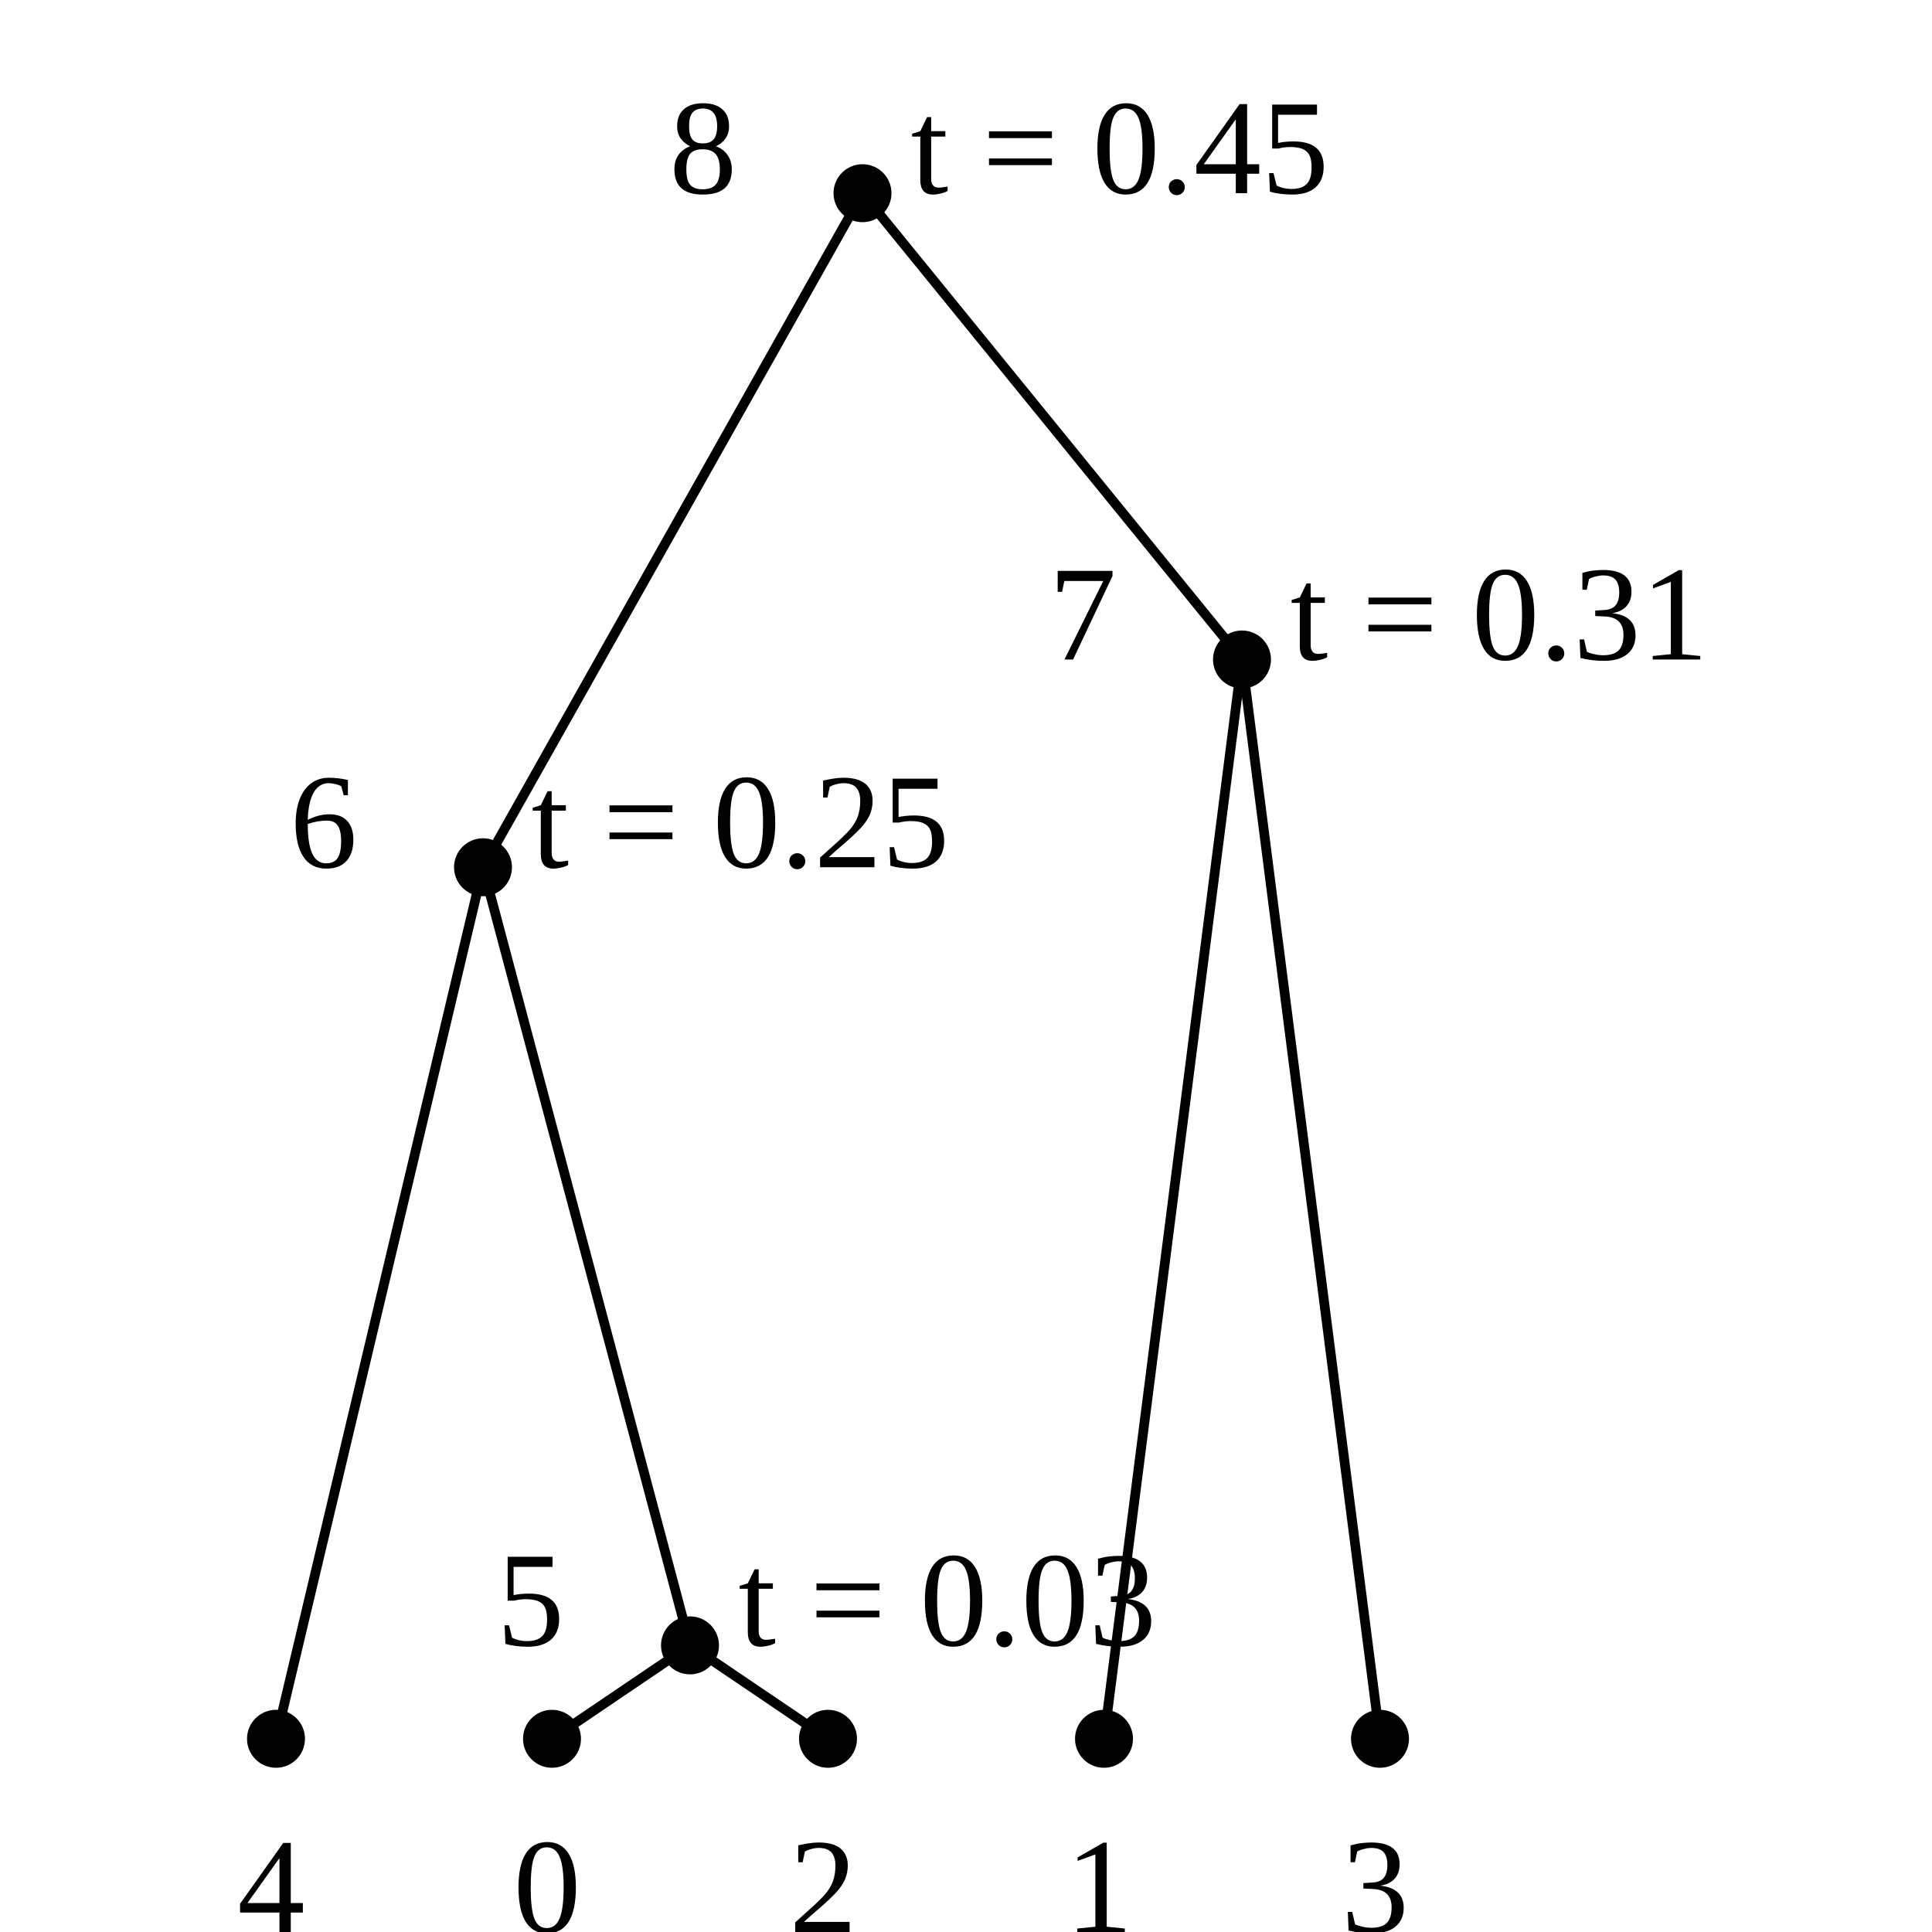
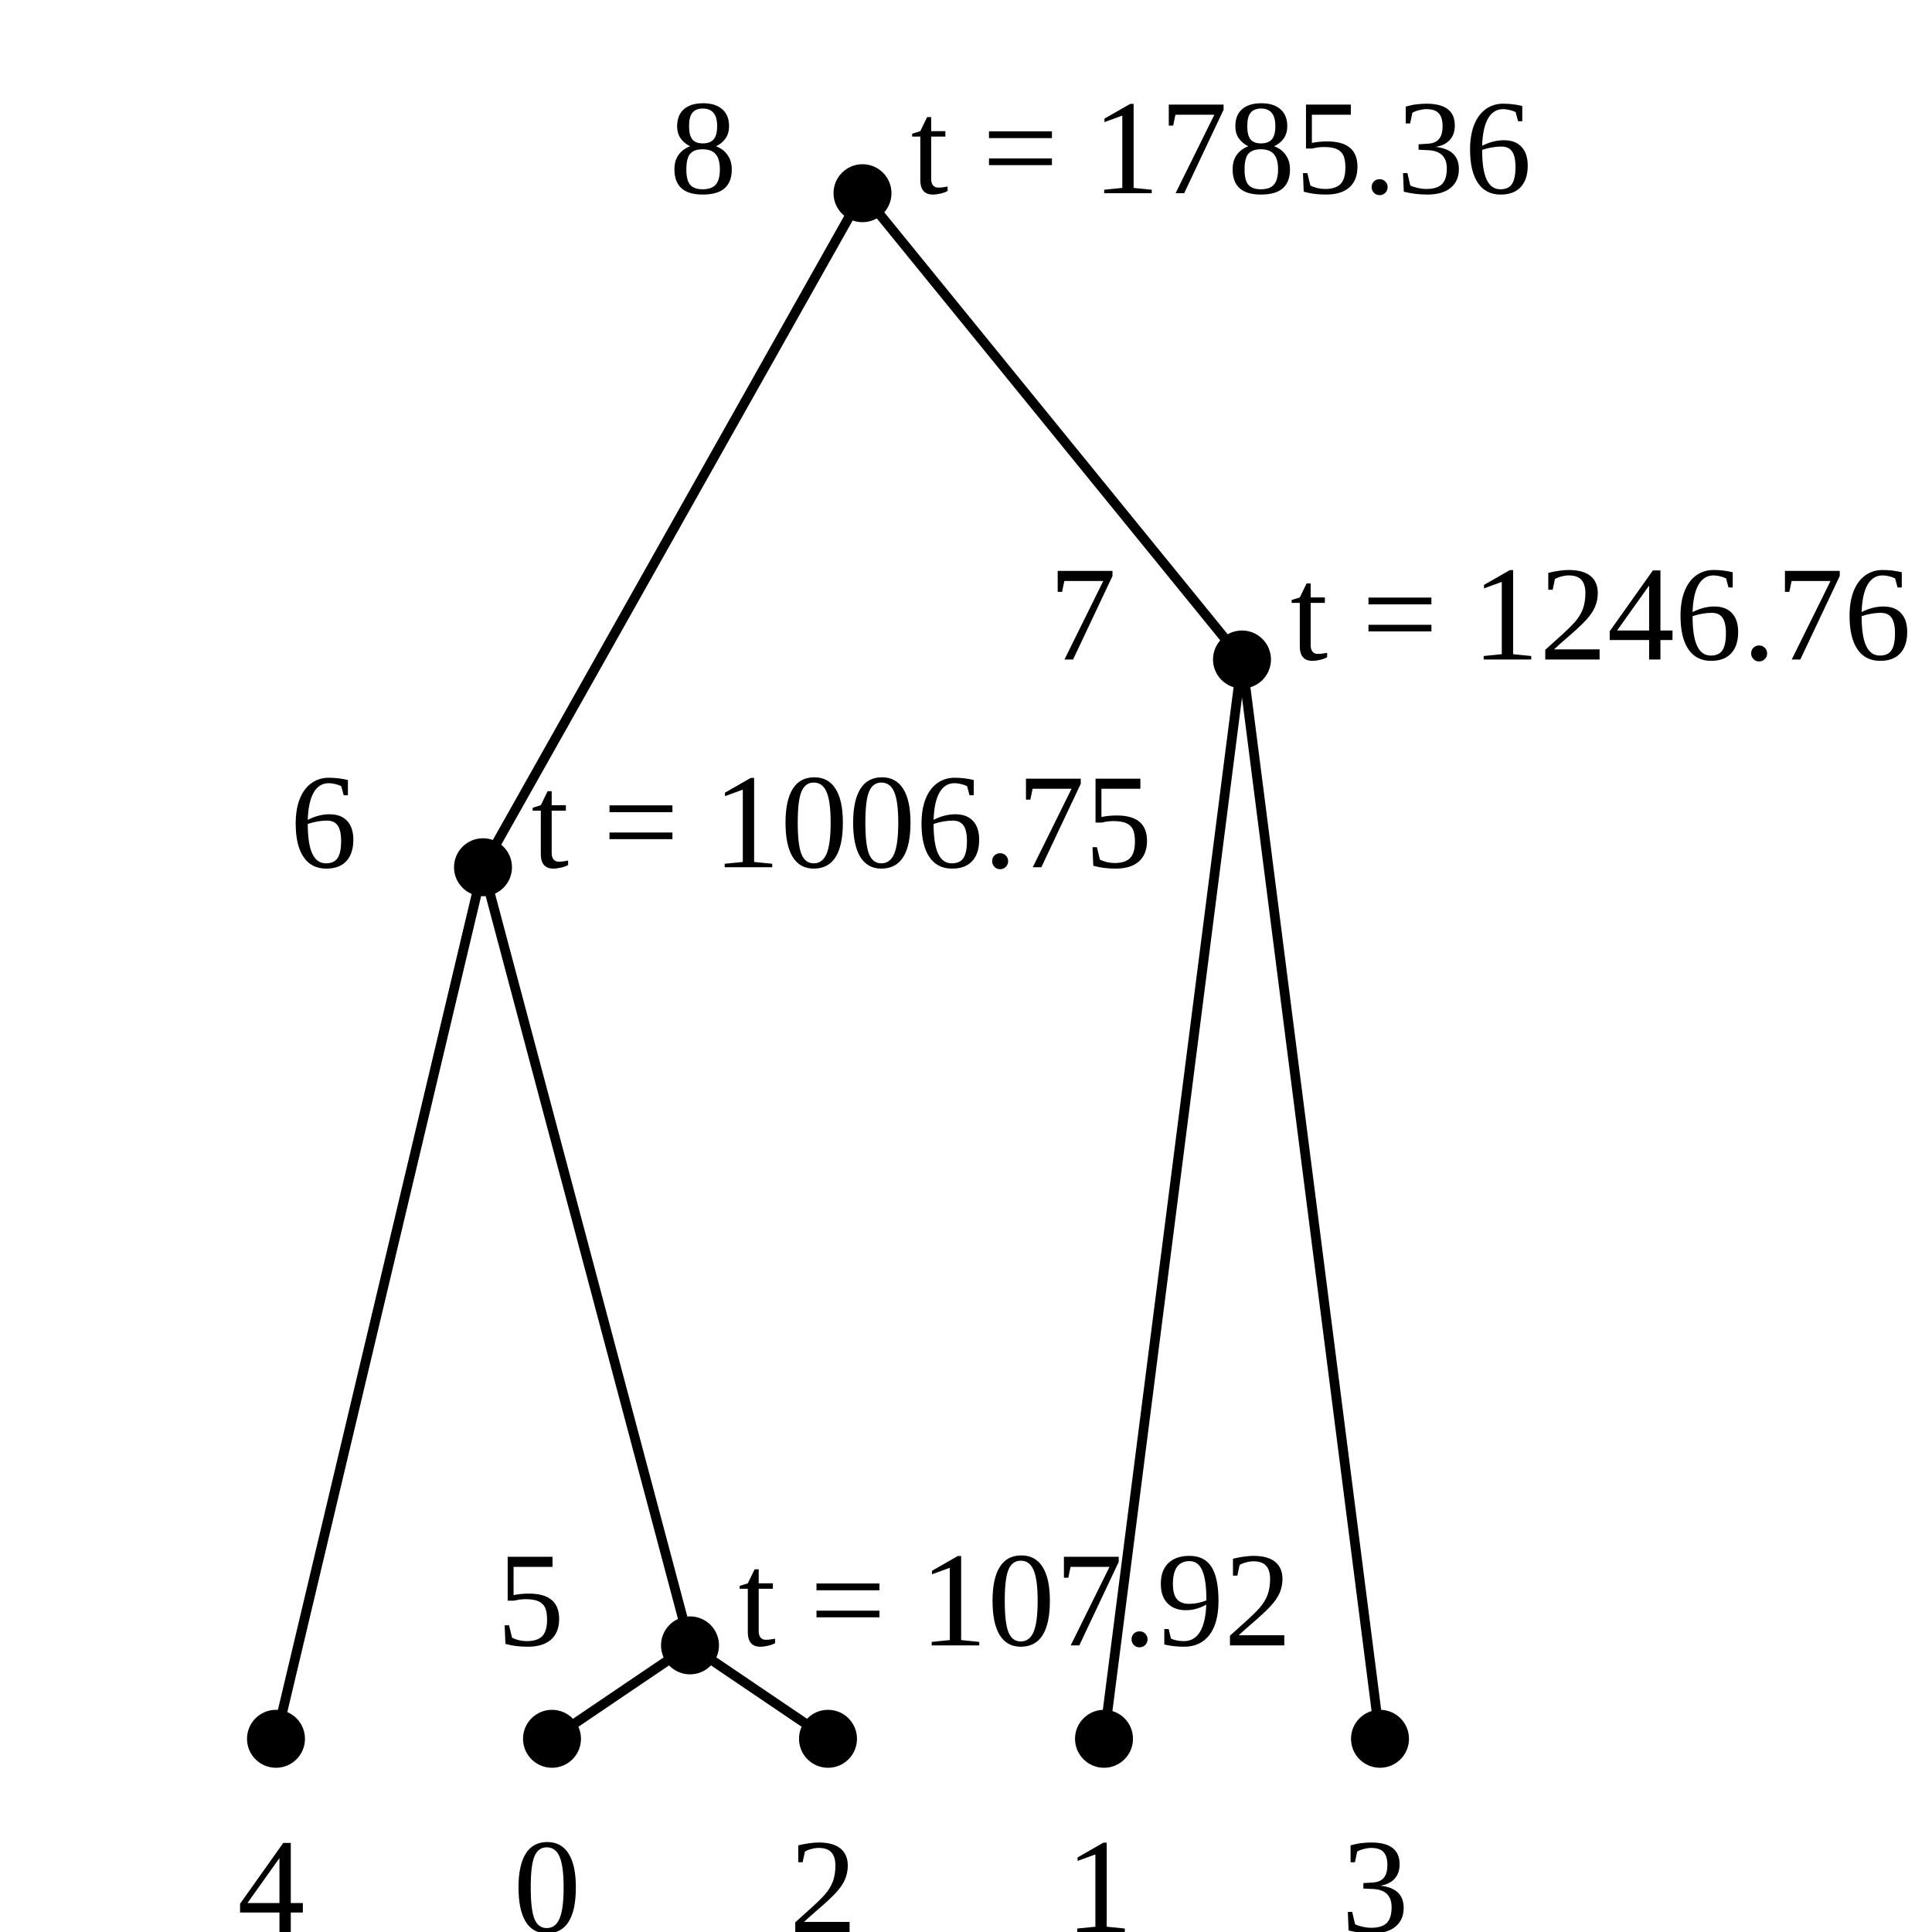
<svg xmlns="http://www.w3.org/2000/svg" baseProfile="full" height="200" version="1.1" width="200">
  <defs />
  <g id="lines" stroke="black">
    <line x1="50.0" x2="89.286" y1="89.778" y2="20.0" />
    <line x1="28.571" x2="50.0" y1="180.0" y2="89.778" />
    <line x1="71.429" x2="50.0" y1="170.328" y2="89.778" />
    <line x1="57.143" x2="71.429" y1="180.0" y2="170.328" />
    <line x1="85.714" x2="71.429" y1="180.0" y2="170.328" />
    <line x1="128.571" x2="89.286" y1="68.269" y2="20.0" />
    <line x1="114.286" x2="128.571" y1="180.0" y2="68.269" />
    <line x1="142.857" x2="128.571" y1="180.0" y2="68.269" />
  </g>
  <g font-size="14">
    <text dx="-20" x="89.286" y="20.0">8</text>
-     <text dx="5" x="89.286" y="20.0">t = 0.45</text>
+     <text dx="5" x="89.286" y="20.0">t = 1785.36</text>
    <text dx="-20" x="50.0" y="89.778">6</text>
-     <text dx="5" x="50.0" y="89.778">t = 0.25</text>
+     <text dx="5" x="50.0" y="89.778">t = 1006.75</text>
    <text dx="-4" dy="20" x="28.571" y="180.0">4</text>
    <text dx="-20" x="71.429" y="170.328">5</text>
-     <text dx="5" x="71.429" y="170.328">t = 0.03</text>
+     <text dx="5" x="71.429" y="170.328">t = 107.92</text>
    <text dx="-4" dy="20" x="57.143" y="180.0">0</text>
    <text dx="-4" dy="20" x="85.714" y="180.0">2</text>
    <text dx="-20" x="128.571" y="68.269">7</text>
-     <text dx="5" x="128.571" y="68.269">t = 0.31</text>
+     <text dx="5" x="128.571" y="68.269">t = 1246.76</text>
    <text dx="-4" dy="20" x="114.286" y="180.0">1</text>
    <text dx="-4" dy="20" x="142.857" y="180.0">3</text>
  </g>
  <circle cx="89.286" cy="20.0" r="3" />
  <circle cx="50.0" cy="89.778" r="3" />
  <circle cx="28.571" cy="180.0" r="3" />
  <circle cx="71.429" cy="170.328" r="3" />
  <circle cx="57.143" cy="180.0" r="3" />
  <circle cx="85.714" cy="180.0" r="3" />
  <circle cx="128.571" cy="68.269" r="3" />
  <circle cx="114.286" cy="180.0" r="3" />
  <circle cx="142.857" cy="180.0" r="3" />
</svg>
